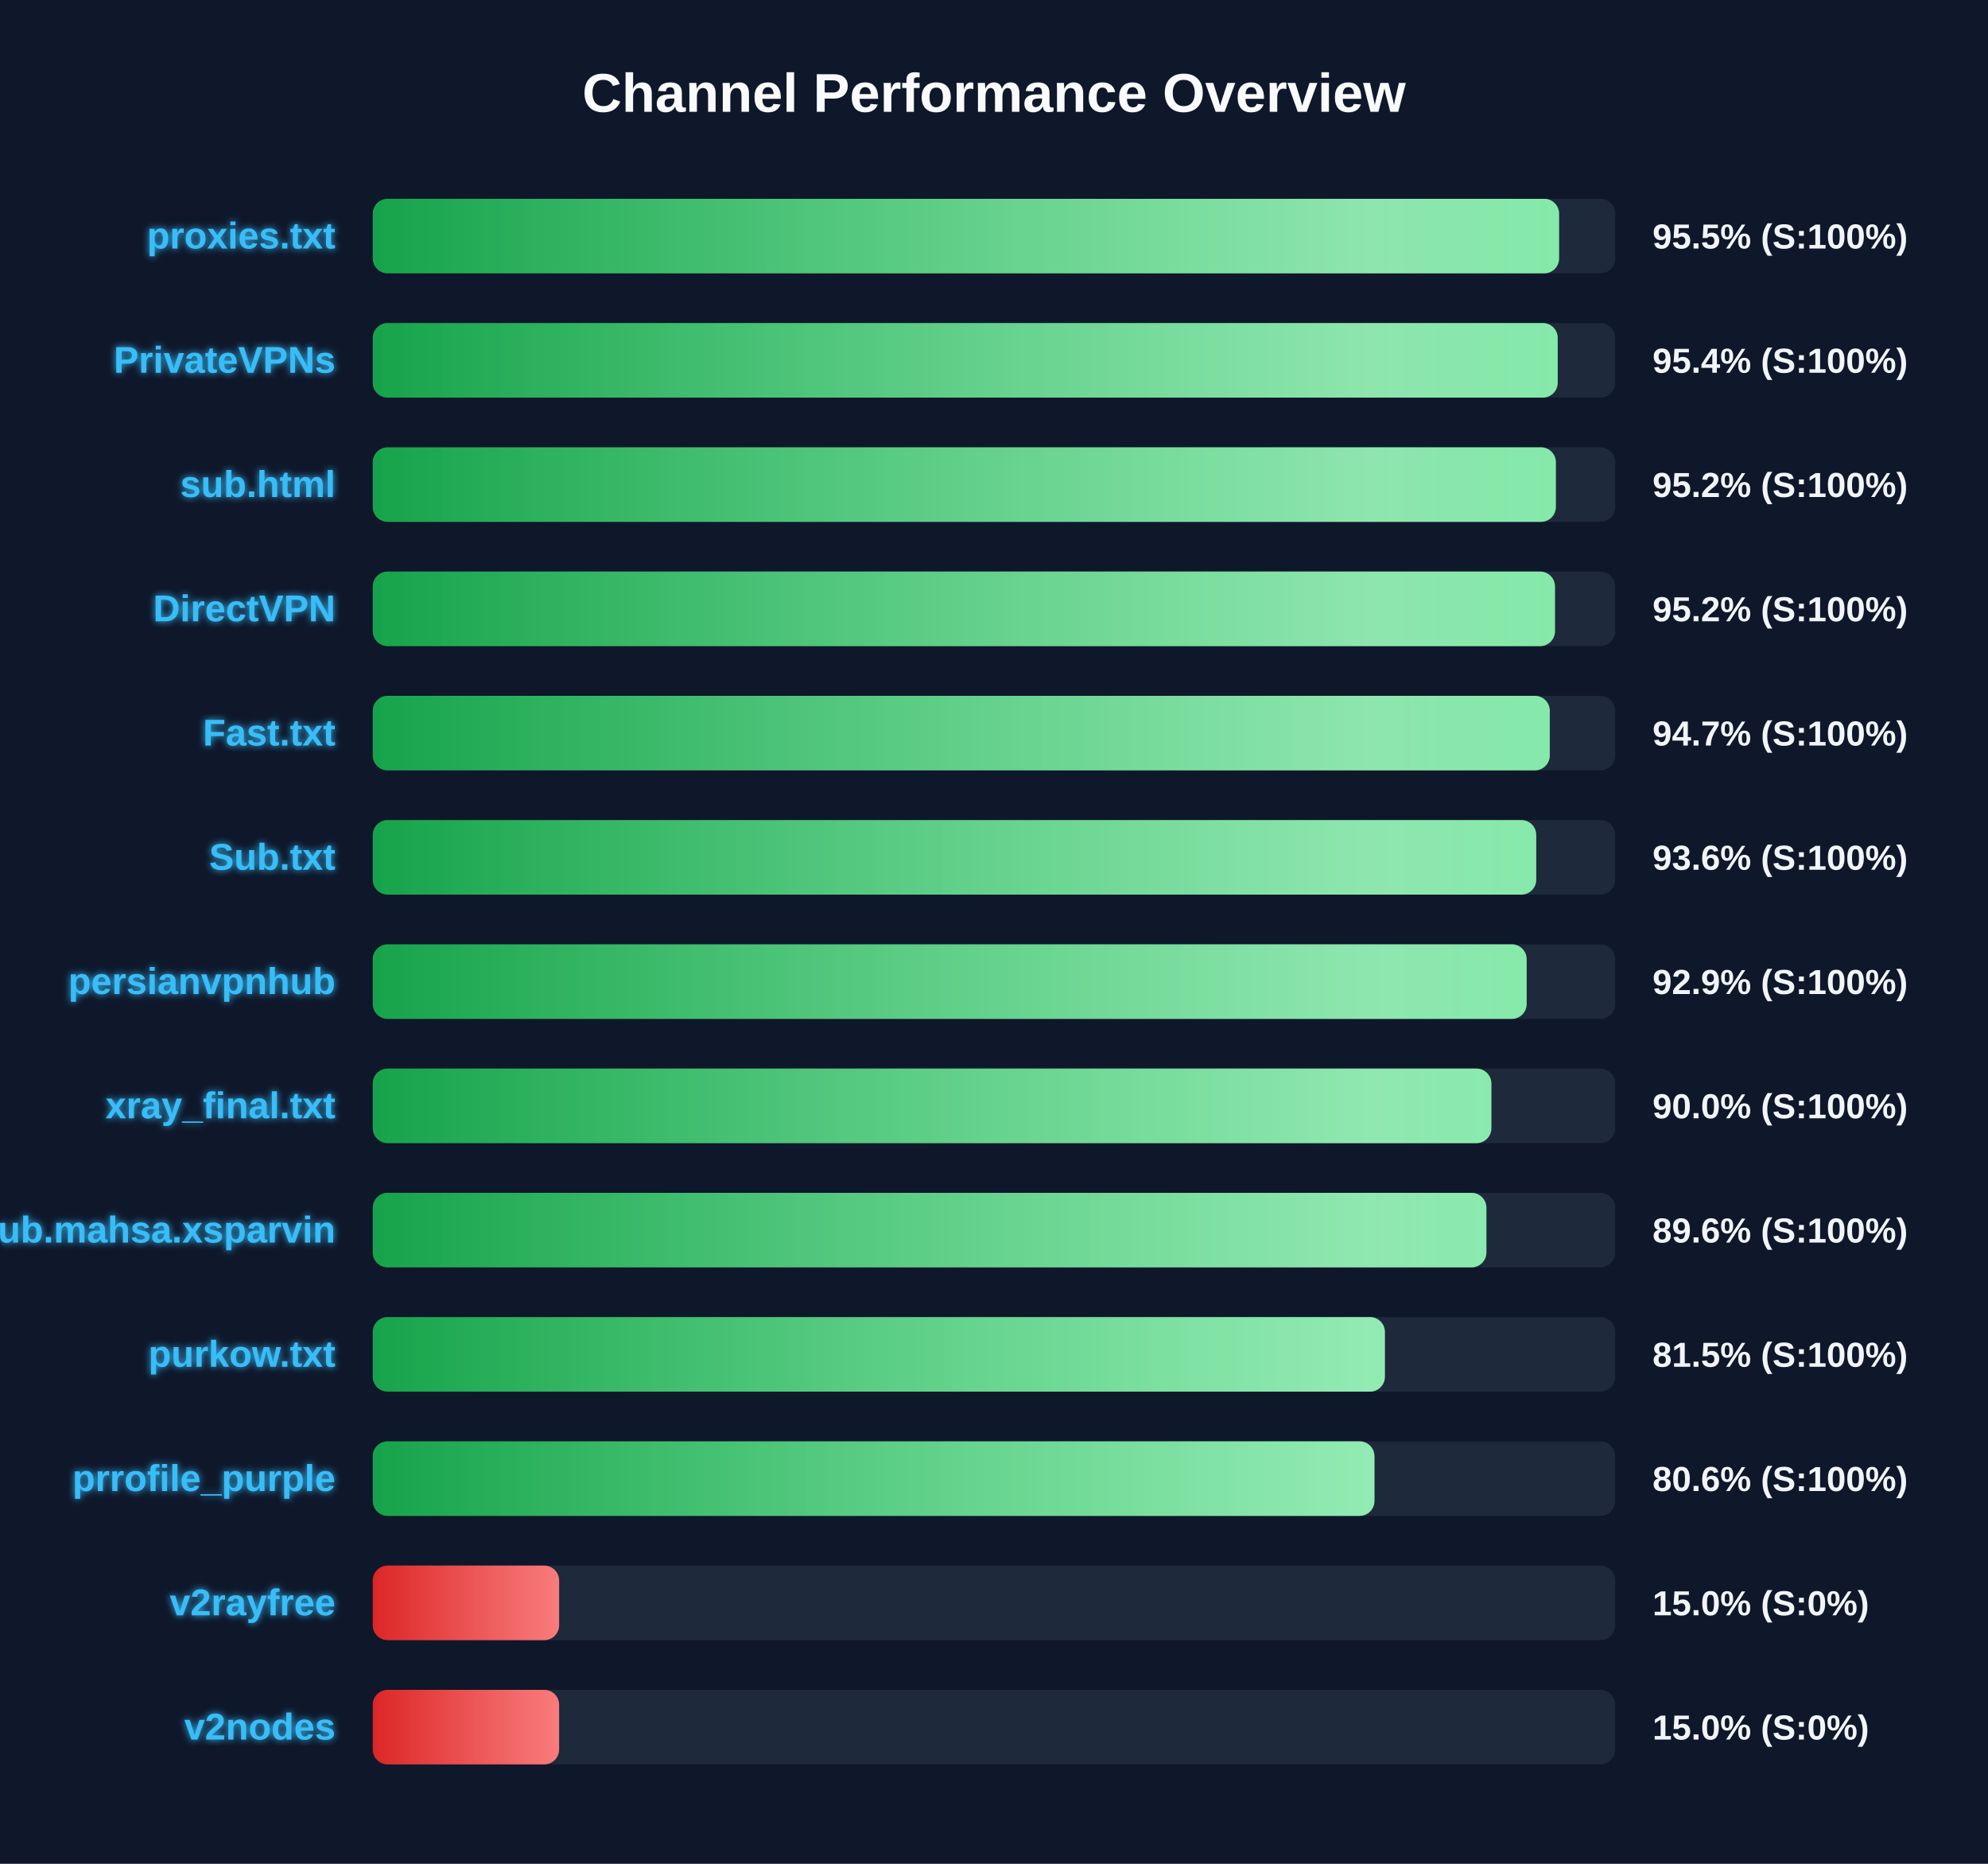
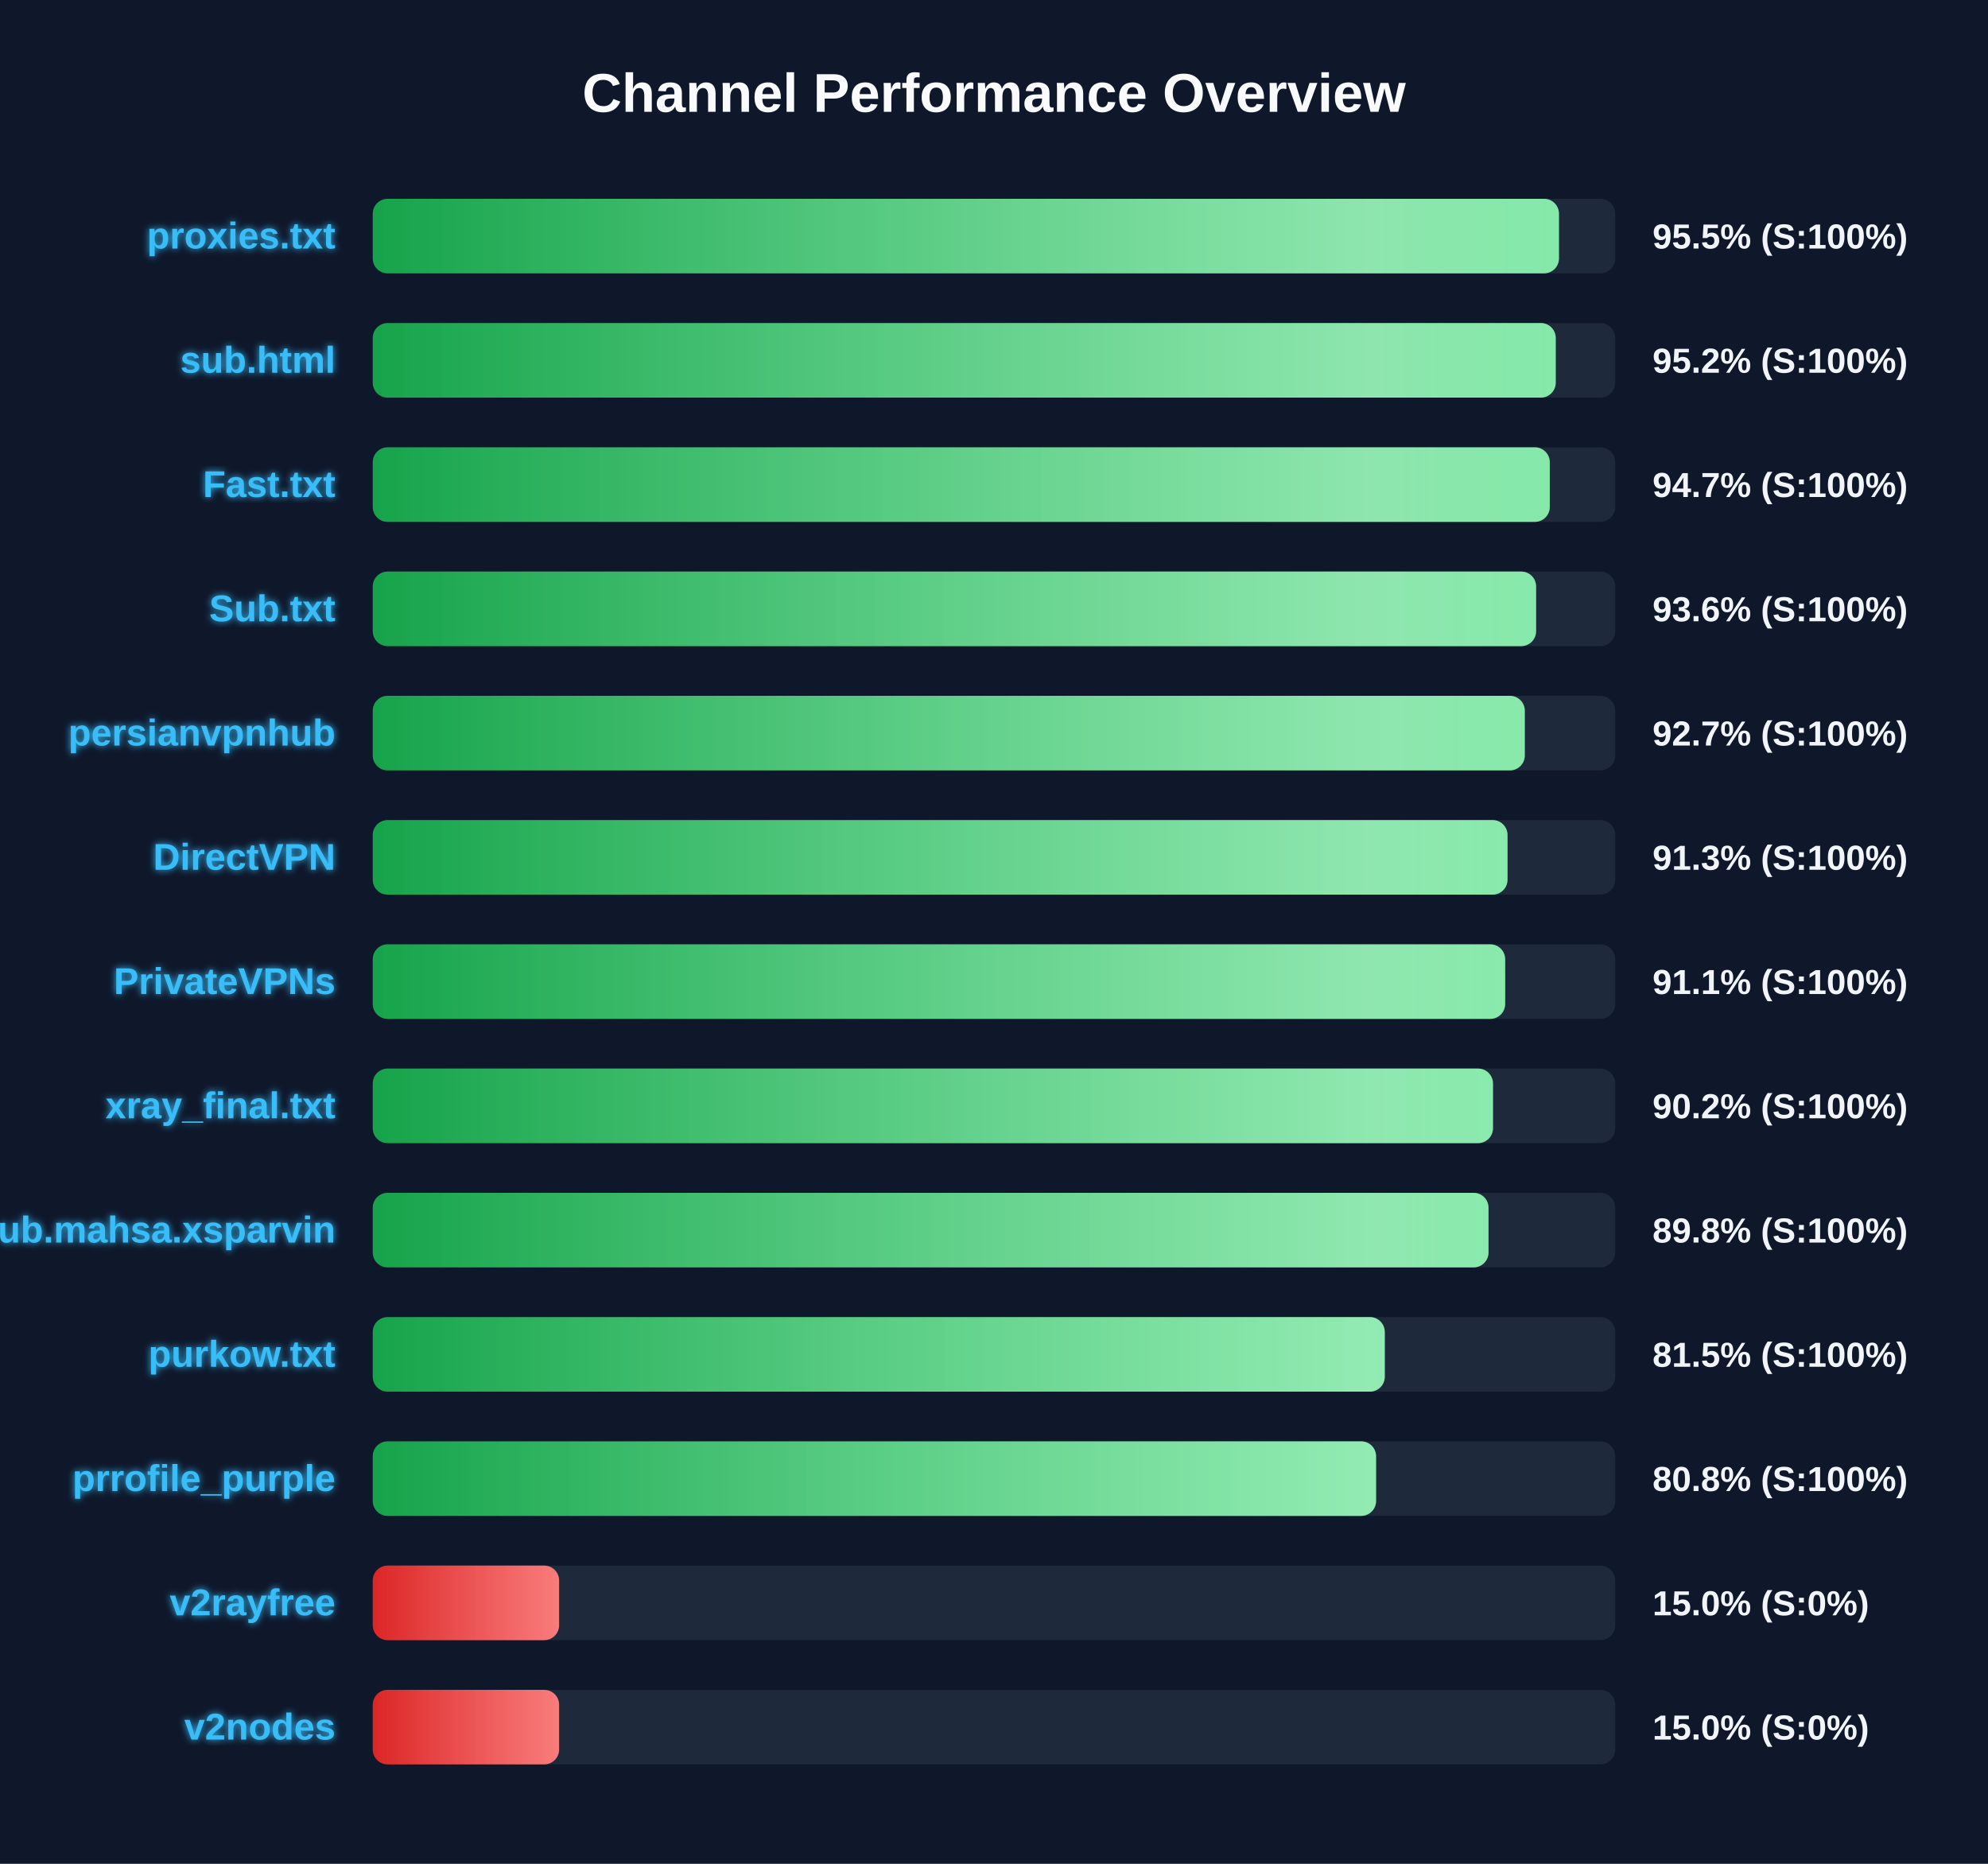
<svg xmlns="http://www.w3.org/2000/svg" width="800" height="750" version="1.1">
  <defs>
    <linearGradient id="grad-green" x1="0%" y1="0%" x2="100%" y2="0%">
      <stop offset="0%" stop-color="#16a34a" />
      <stop offset="100%" stop-color="#4ade80" />
    </linearGradient>
    <linearGradient id="grad-yellow" x1="0%" y1="0%" x2="100%" y2="0%">
      <stop offset="0%" stop-color="#ca8a04" />
      <stop offset="100%" stop-color="#fde047" />
    </linearGradient>
    <linearGradient id="grad-red" x1="0%" y1="0%" x2="100%" y2="0%">
      <stop offset="0%" stop-color="#dc2626" />
      <stop offset="100%" stop-color="#f87171" />
    </linearGradient>
    <linearGradient id="shimmer" x1="0%" y1="0%" x2="100%" y2="0%">
      <stop offset="0%" stop-color="rgba(255,255,255,0)" />
      <stop offset="50%" stop-color="rgba(255,255,255,0.4)" />
      <stop offset="100%" stop-color="rgba(255,255,255,0)" />
    </linearGradient>
    <filter id="glow" x="-20%" y="-20%" width="140%" height="140%">
      <feGaussianBlur stdDeviation="1.5" result="blur" />
      <feComposite in="SourceGraphic" in2="blur" operator="over" />
    </filter>
  </defs>
  <style>
        .bg-rect { fill: #0f172a; }
        .title { font: bold 22px 'Segoe UI', Arial, sans-serif; fill: #f8fafc; }
        .row { font: bold 15px 'Segoe UI', Arial, sans-serif; fill: #38bdf8; filter: url(#glow); }
        .score { font: bold 14px 'Segoe UI', Arial, sans-serif; fill: #f1f5f9; }
        @keyframes shimmer-anim {
            0% { transform: translateX(-100%); }
            100% { transform: translateX(200%); }
        }
        .shimmer-rect {
            animation: shimmer-anim 2.5s infinite linear;
        }
    </style>
  <rect width="100%" height="100%" class="bg-rect" />
  <text x="400" y="45" text-anchor="middle" class="title">Channel Performance Overview</text>
  <rect x="150" y="80" width="500" height="30" fill="#1e293b" rx="6" />
  <clipPath id="clip-0">
-     <rect x="150" y="80" width="477.4" height="30" rx="6" />
+     <rect x="150" y="80" width="477.35" height="30" rx="6" />
  </clipPath>
-   <rect x="150" y="80" width="477.4" height="30" fill="url(#grad-green)" rx="6" />
+   <rect x="150" y="80" width="477.35" height="30" fill="url(#grad-green)" rx="6" />
  <g clip-path="url(#clip-0)">
    <rect x="150" y="80" width="100%" height="30" fill="url(#shimmer)" class="shimmer-rect" />
  </g>
  <text x="135" y="100" text-anchor="end" class="row">proxies.txt</text>
  <text x="665" y="100" text-anchor="start" class="score">95.5% (S:100%)</text>
  <rect x="150" y="130" width="500" height="30" fill="#1e293b" rx="6" />
  <clipPath id="clip-1">
-     <rect x="150" y="130" width="476.85" height="30" rx="6" />
+     <rect x="150" y="130" width="476.05" height="30" rx="6" />
  </clipPath>
-   <rect x="150" y="130" width="476.85" height="30" fill="url(#grad-green)" rx="6" />
+   <rect x="150" y="130" width="476.05" height="30" fill="url(#grad-green)" rx="6" />
  <g clip-path="url(#clip-1)">
    <rect x="150" y="130" width="100%" height="30" fill="url(#shimmer)" class="shimmer-rect" />
  </g>
-   <text x="135" y="150" text-anchor="end" class="row">PrivateVPNs</text>
-   <text x="665" y="150" text-anchor="start" class="score">95.4% (S:100%)</text>
+   <text x="135" y="150" text-anchor="end" class="row">sub.html</text>
+   <text x="665" y="150" text-anchor="start" class="score">95.2% (S:100%)</text>
  <rect x="150" y="180" width="500" height="30" fill="#1e293b" rx="6" />
  <clipPath id="clip-2">
-     <rect x="150" y="180" width="476.1" height="30" rx="6" />
+     <rect x="150" y="180" width="473.65" height="30" rx="6" />
  </clipPath>
-   <rect x="150" y="180" width="476.1" height="30" fill="url(#grad-green)" rx="6" />
+   <rect x="150" y="180" width="473.65" height="30" fill="url(#grad-green)" rx="6" />
  <g clip-path="url(#clip-2)">
    <rect x="150" y="180" width="100%" height="30" fill="url(#shimmer)" class="shimmer-rect" />
  </g>
-   <text x="135" y="200" text-anchor="end" class="row">sub.html</text>
-   <text x="665" y="200" text-anchor="start" class="score">95.2% (S:100%)</text>
+   <text x="135" y="200" text-anchor="end" class="row">Fast.txt</text>
+   <text x="665" y="200" text-anchor="start" class="score">94.7% (S:100%)</text>
  <rect x="150" y="230" width="500" height="30" fill="#1e293b" rx="6" />
  <clipPath id="clip-3">
-     <rect x="150" y="230" width="475.75" height="30" rx="6" />
+     <rect x="150" y="230" width="468.15" height="30" rx="6" />
  </clipPath>
-   <rect x="150" y="230" width="475.75" height="30" fill="url(#grad-green)" rx="6" />
+   <rect x="150" y="230" width="468.15" height="30" fill="url(#grad-green)" rx="6" />
  <g clip-path="url(#clip-3)">
    <rect x="150" y="230" width="100%" height="30" fill="url(#shimmer)" class="shimmer-rect" />
  </g>
-   <text x="135" y="250" text-anchor="end" class="row">DirectVPN</text>
-   <text x="665" y="250" text-anchor="start" class="score">95.2% (S:100%)</text>
+   <text x="135" y="250" text-anchor="end" class="row">Sub.txt</text>
+   <text x="665" y="250" text-anchor="start" class="score">93.6% (S:100%)</text>
  <rect x="150" y="280" width="500" height="30" fill="#1e293b" rx="6" />
  <clipPath id="clip-4">
-     <rect x="150" y="280" width="473.65" height="30" rx="6" />
+     <rect x="150" y="280" width="463.6" height="30" rx="6" />
  </clipPath>
-   <rect x="150" y="280" width="473.65" height="30" fill="url(#grad-green)" rx="6" />
+   <rect x="150" y="280" width="463.6" height="30" fill="url(#grad-green)" rx="6" />
  <g clip-path="url(#clip-4)">
    <rect x="150" y="280" width="100%" height="30" fill="url(#shimmer)" class="shimmer-rect" />
  </g>
-   <text x="135" y="300" text-anchor="end" class="row">Fast.txt</text>
-   <text x="665" y="300" text-anchor="start" class="score">94.7% (S:100%)</text>
+   <text x="135" y="300" text-anchor="end" class="row">persianvpnhub</text>
+   <text x="665" y="300" text-anchor="start" class="score">92.7% (S:100%)</text>
  <rect x="150" y="330" width="500" height="30" fill="#1e293b" rx="6" />
  <clipPath id="clip-5">
-     <rect x="150" y="330" width="468.2" height="30" rx="6" />
+     <rect x="150" y="330" width="456.65" height="30" rx="6" />
  </clipPath>
-   <rect x="150" y="330" width="468.2" height="30" fill="url(#grad-green)" rx="6" />
+   <rect x="150" y="330" width="456.65" height="30" fill="url(#grad-green)" rx="6" />
  <g clip-path="url(#clip-5)">
    <rect x="150" y="330" width="100%" height="30" fill="url(#shimmer)" class="shimmer-rect" />
  </g>
-   <text x="135" y="350" text-anchor="end" class="row">Sub.txt</text>
-   <text x="665" y="350" text-anchor="start" class="score">93.6% (S:100%)</text>
+   <text x="135" y="350" text-anchor="end" class="row">DirectVPN</text>
+   <text x="665" y="350" text-anchor="start" class="score">91.3% (S:100%)</text>
  <rect x="150" y="380" width="500" height="30" fill="#1e293b" rx="6" />
  <clipPath id="clip-6">
-     <rect x="150" y="380" width="464.35" height="30" rx="6" />
+     <rect x="150" y="380" width="455.7" height="30" rx="6" />
  </clipPath>
-   <rect x="150" y="380" width="464.35" height="30" fill="url(#grad-green)" rx="6" />
+   <rect x="150" y="380" width="455.7" height="30" fill="url(#grad-green)" rx="6" />
  <g clip-path="url(#clip-6)">
    <rect x="150" y="380" width="100%" height="30" fill="url(#shimmer)" class="shimmer-rect" />
  </g>
-   <text x="135" y="400" text-anchor="end" class="row">persianvpnhub</text>
-   <text x="665" y="400" text-anchor="start" class="score">92.9% (S:100%)</text>
+   <text x="135" y="400" text-anchor="end" class="row">PrivateVPNs</text>
+   <text x="665" y="400" text-anchor="start" class="score">91.1% (S:100%)</text>
  <rect x="150" y="430" width="500" height="30" fill="#1e293b" rx="6" />
  <clipPath id="clip-7">
-     <rect x="150" y="430" width="450.15" height="30" rx="6" />
+     <rect x="150" y="430" width="450.8" height="30" rx="6" />
  </clipPath>
-   <rect x="150" y="430" width="450.15" height="30" fill="url(#grad-green)" rx="6" />
+   <rect x="150" y="430" width="450.8" height="30" fill="url(#grad-green)" rx="6" />
  <g clip-path="url(#clip-7)">
    <rect x="150" y="430" width="100%" height="30" fill="url(#shimmer)" class="shimmer-rect" />
  </g>
  <text x="135" y="450" text-anchor="end" class="row">xray_final.txt</text>
-   <text x="665" y="450" text-anchor="start" class="score">90.0% (S:100%)</text>
+   <text x="665" y="450" text-anchor="start" class="score">90.2% (S:100%)</text>
  <rect x="150" y="480" width="500" height="30" fill="#1e293b" rx="6" />
  <clipPath id="clip-8">
-     <rect x="150" y="480" width="448.15" height="30" rx="6" />
+     <rect x="150" y="480" width="449.0" height="30" rx="6" />
  </clipPath>
-   <rect x="150" y="480" width="448.15" height="30" fill="url(#grad-green)" rx="6" />
+   <rect x="150" y="480" width="449.0" height="30" fill="url(#grad-green)" rx="6" />
  <g clip-path="url(#clip-8)">
    <rect x="150" y="480" width="100%" height="30" fill="url(#shimmer)" class="shimmer-rect" />
  </g>
  <text x="135" y="500" text-anchor="end" class="row">Sub.mahsa.xsparvin</text>
-   <text x="665" y="500" text-anchor="start" class="score">89.6% (S:100%)</text>
+   <text x="665" y="500" text-anchor="start" class="score">89.8% (S:100%)</text>
  <rect x="150" y="530" width="500" height="30" fill="#1e293b" rx="6" />
  <clipPath id="clip-9">
-     <rect x="150" y="530" width="407.3" height="30" rx="6" />
+     <rect x="150" y="530" width="407.25" height="30" rx="6" />
  </clipPath>
-   <rect x="150" y="530" width="407.3" height="30" fill="url(#grad-green)" rx="6" />
+   <rect x="150" y="530" width="407.25" height="30" fill="url(#grad-green)" rx="6" />
  <g clip-path="url(#clip-9)">
    <rect x="150" y="530" width="100%" height="30" fill="url(#shimmer)" class="shimmer-rect" />
  </g>
  <text x="135" y="550" text-anchor="end" class="row">purkow.txt</text>
  <text x="665" y="550" text-anchor="start" class="score">81.5% (S:100%)</text>
  <rect x="150" y="580" width="500" height="30" fill="#1e293b" rx="6" />
  <clipPath id="clip-10">
-     <rect x="150" y="580" width="403.1" height="30" rx="6" />
+     <rect x="150" y="580" width="403.75" height="30" rx="6" />
  </clipPath>
-   <rect x="150" y="580" width="403.1" height="30" fill="url(#grad-green)" rx="6" />
+   <rect x="150" y="580" width="403.75" height="30" fill="url(#grad-green)" rx="6" />
  <g clip-path="url(#clip-10)">
    <rect x="150" y="580" width="100%" height="30" fill="url(#shimmer)" class="shimmer-rect" />
  </g>
  <text x="135" y="600" text-anchor="end" class="row">prrofile_purple</text>
-   <text x="665" y="600" text-anchor="start" class="score">80.6% (S:100%)</text>
+   <text x="665" y="600" text-anchor="start" class="score">80.8% (S:100%)</text>
  <rect x="150" y="630" width="500" height="30" fill="#1e293b" rx="6" />
  <clipPath id="clip-11">
    <rect x="150" y="630" width="75.0" height="30" rx="6" />
  </clipPath>
  <rect x="150" y="630" width="75.0" height="30" fill="url(#grad-red)" rx="6" />
  <g clip-path="url(#clip-11)">
    <rect x="150" y="630" width="100%" height="30" fill="url(#shimmer)" class="shimmer-rect" />
  </g>
  <text x="135" y="650" text-anchor="end" class="row">v2rayfree</text>
  <text x="665" y="650" text-anchor="start" class="score">15.0% (S:0%)</text>
  <rect x="150" y="680" width="500" height="30" fill="#1e293b" rx="6" />
  <clipPath id="clip-12">
    <rect x="150" y="680" width="75.0" height="30" rx="6" />
  </clipPath>
  <rect x="150" y="680" width="75.0" height="30" fill="url(#grad-red)" rx="6" />
  <g clip-path="url(#clip-12)">
    <rect x="150" y="680" width="100%" height="30" fill="url(#shimmer)" class="shimmer-rect" />
  </g>
  <text x="135" y="700" text-anchor="end" class="row">v2nodes</text>
  <text x="665" y="700" text-anchor="start" class="score">15.0% (S:0%)</text>
</svg>
